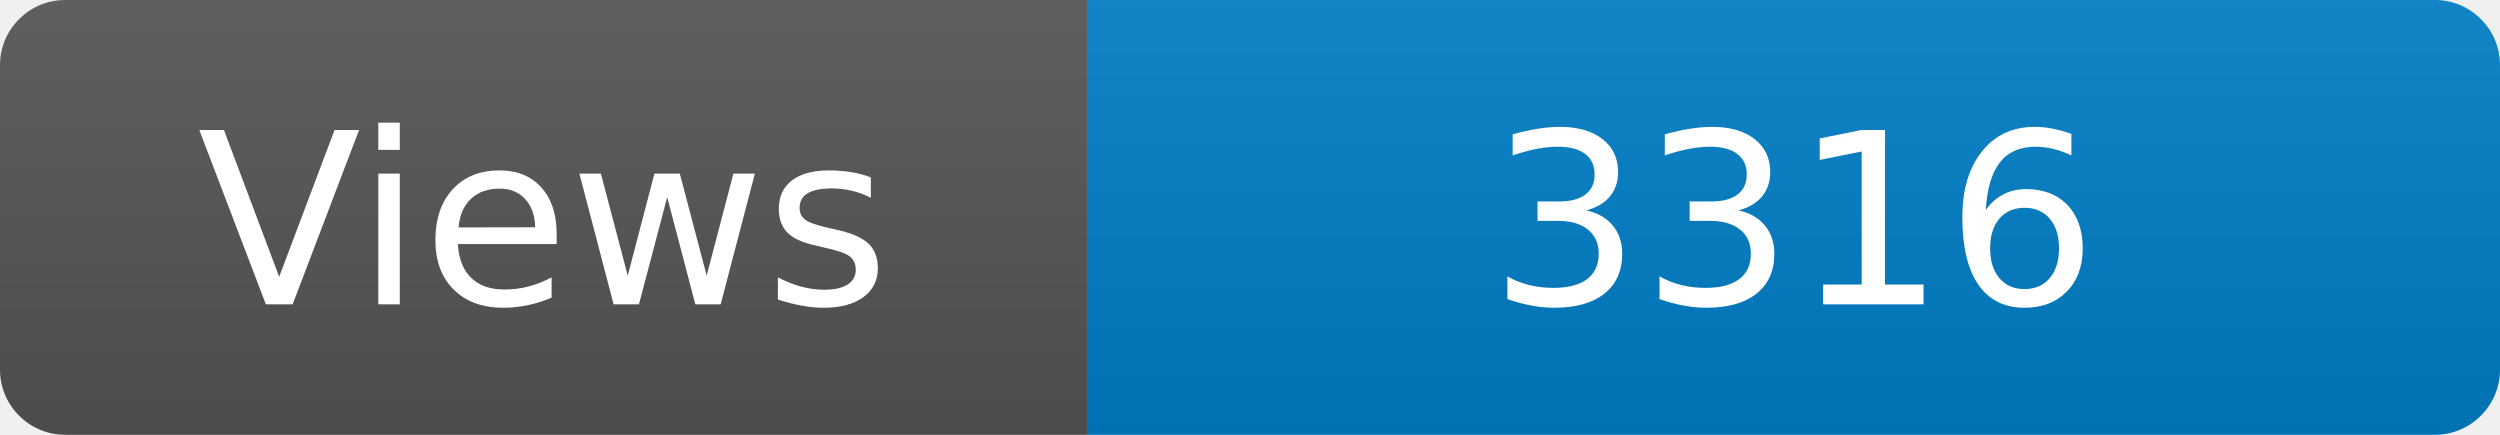
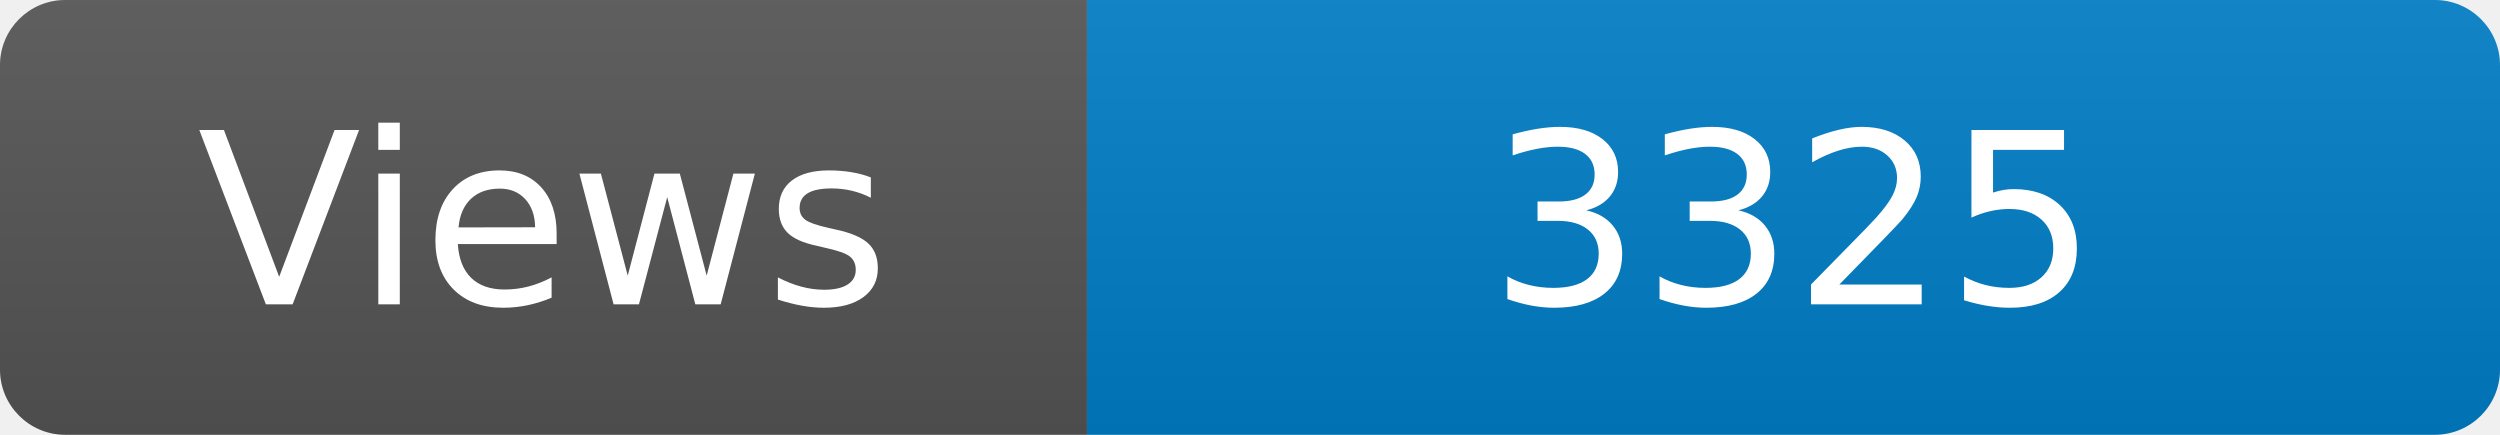
<svg xmlns="http://www.w3.org/2000/svg" width="115" height="20" role="img" aria-label="Maintained?: yes">
  <linearGradient id="s" x2="0" y2="100%">
    <stop offset="0" stop-color="#bbb" stop-opacity=".1" />
    <stop offset="1" stop-opacity=".1" />
  </linearGradient>
  <clipPath id="r">
    <rect width="115" height="20" rx="3" fill="#fff" />
  </clipPath>
  <g clip-path="url(#r)">
    <rect width="50" height="20" fill="#555" />
    <rect x="50" width="160" height="20" fill="#007ec6" />
    <rect width="115" height="20" fill="url(#s)" />
  </g>
  <g fill="#fff" text-anchor="middle" font-family="Verdana,Geneva,DejaVu Sans,sans-serif" font-size="110">
    <text x="250" y="140" transform="scale(.1)" fill="#fff">Views</text>
-     <text x="825" y="140" transform="scale(.1)" fill="#fff">3316</text>
+     <text x="825" y="140" transform="scale(.1)" fill="#fff">3325</text>
  </g>
</svg>
